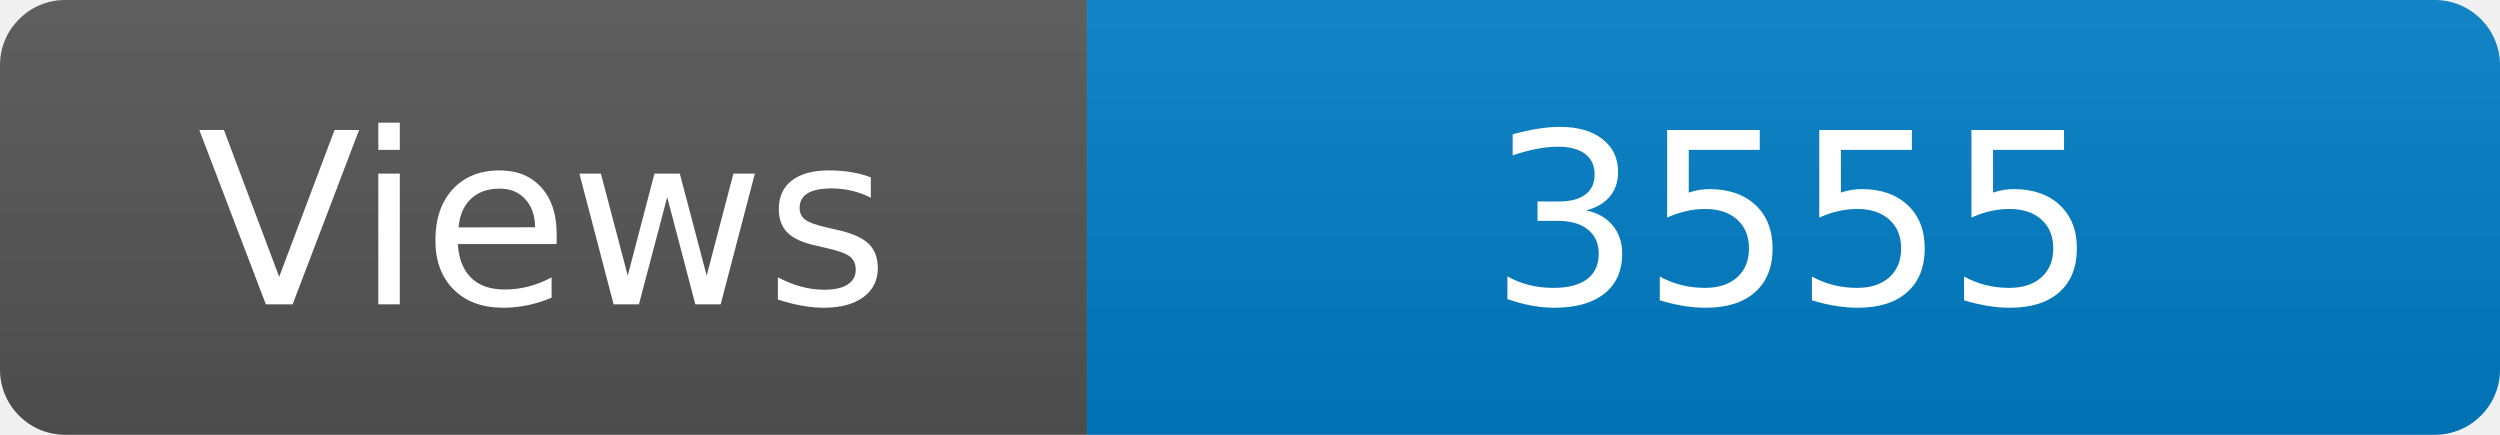
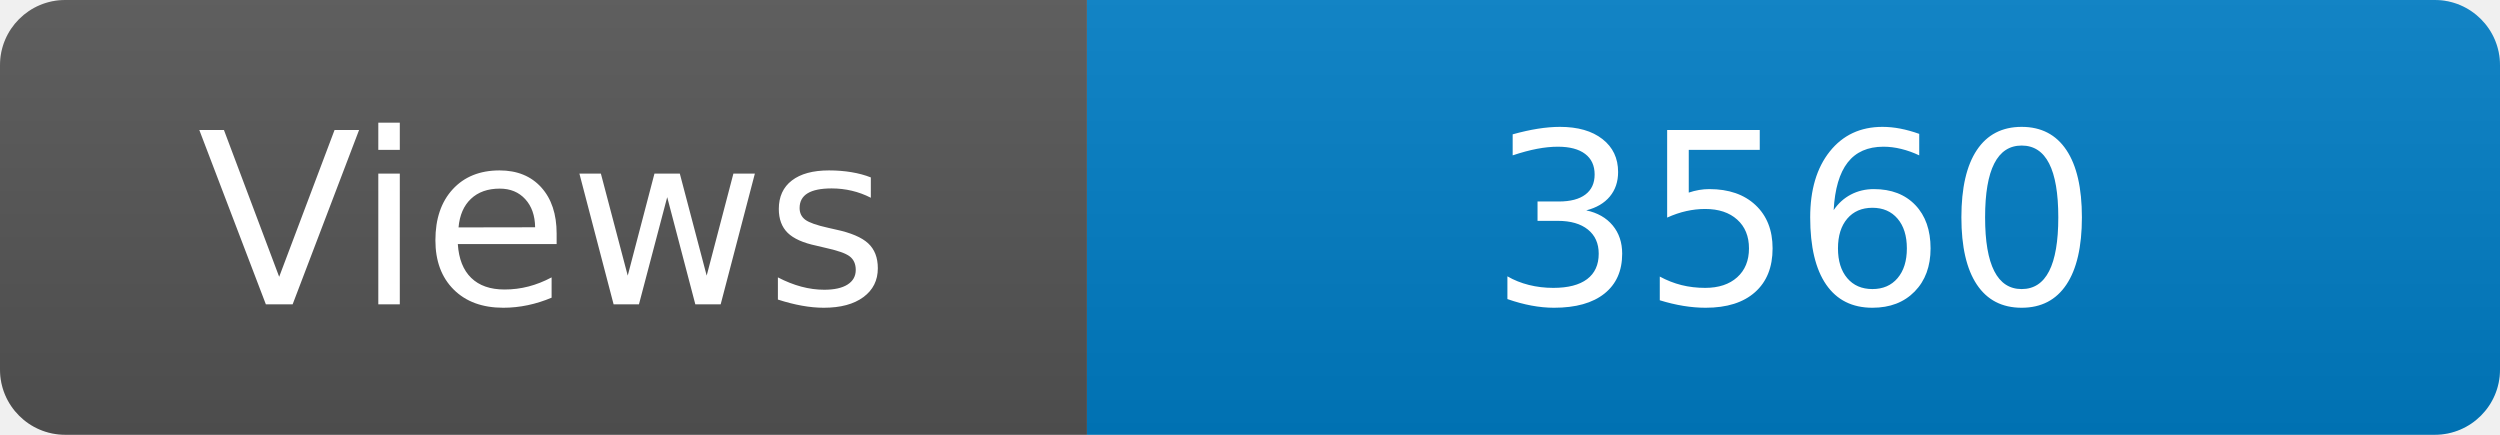
<svg xmlns="http://www.w3.org/2000/svg" width="115" height="20" role="img" aria-label="Maintained?: yes">
  <linearGradient id="s" x2="0" y2="100%">
    <stop offset="0" stop-color="#bbb" stop-opacity=".1" />
    <stop offset="1" stop-opacity=".1" />
  </linearGradient>
  <clipPath id="r">
    <rect width="115" height="20" rx="3" fill="#fff" />
  </clipPath>
  <g clip-path="url(#r)">
    <rect width="50" height="20" fill="#555" />
    <rect x="50" width="160" height="20" fill="#007ec6" />
    <rect width="115" height="20" fill="url(#s)" />
  </g>
  <g fill="#fff" text-anchor="middle" font-family="Verdana,Geneva,DejaVu Sans,sans-serif" font-size="110">
    <text x="250" y="140" transform="scale(.1)" fill="#fff">Views</text>
-     <text x="825" y="140" transform="scale(.1)" fill="#fff">3555</text>
+     <text x="825" y="140" transform="scale(.1)" fill="#fff">3560</text>
  </g>
</svg>
